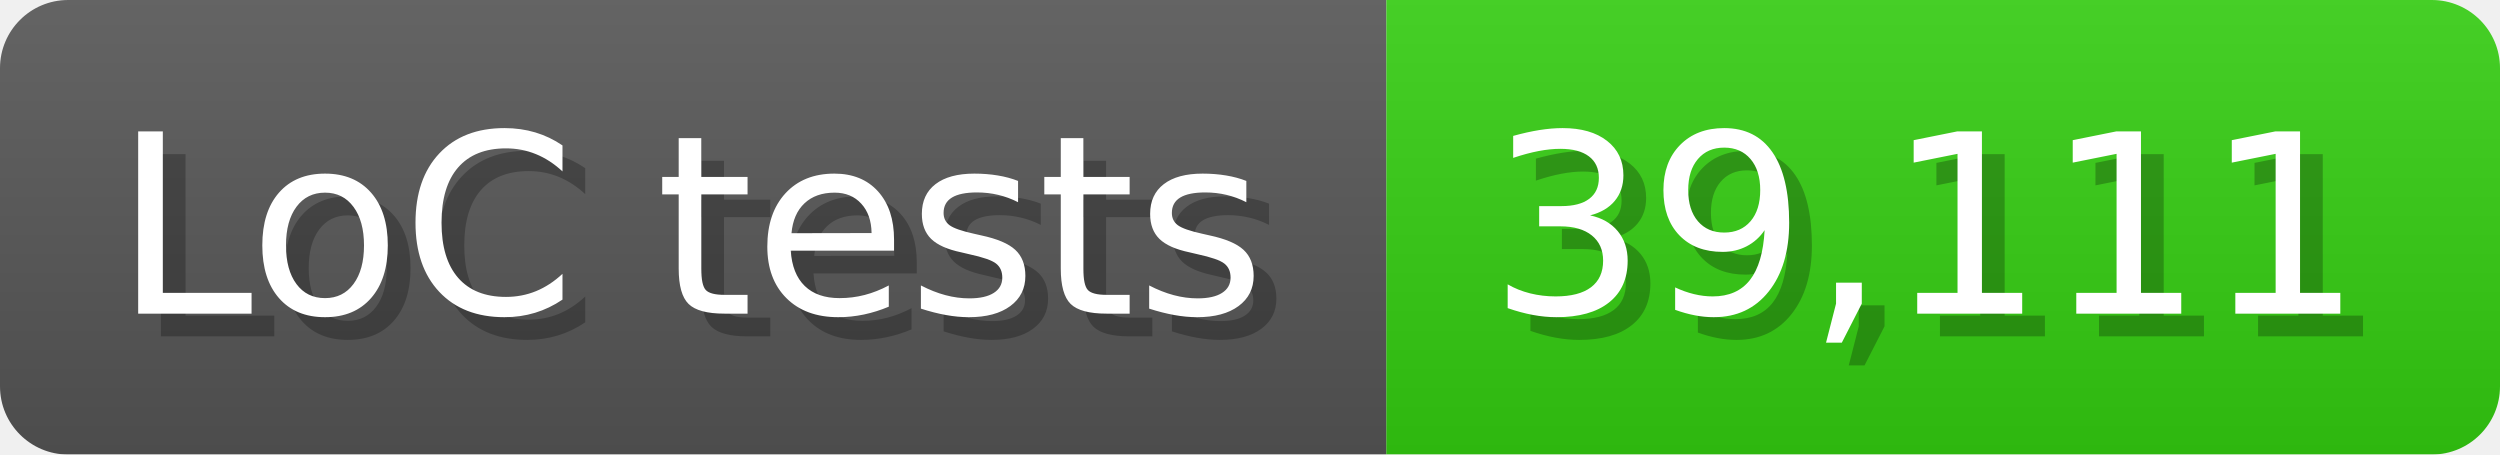
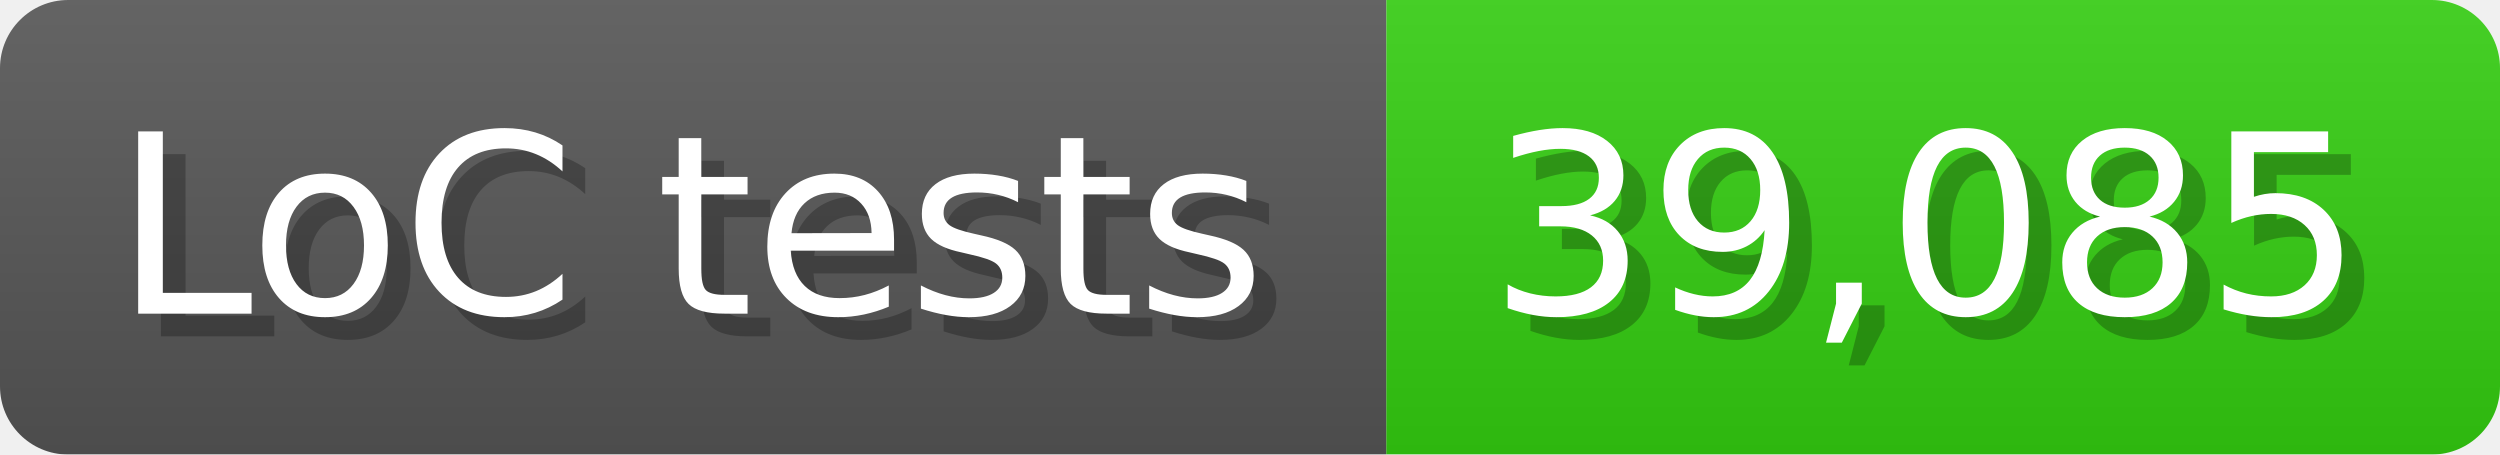
<svg xmlns="http://www.w3.org/2000/svg" width="110" height="20" viewBox="0 0 1100 200">
  <linearGradient id="a" x2="0" y2="100%">
    <stop offset="0" stop-opacity=".1" stop-color="#EEE" />
    <stop offset="1" stop-opacity=".1" />
  </linearGradient>
  <mask id="m">
    <rect width="1100" height="200" rx="30" fill="#FFF" />
  </mask>
  <g mask="url(#m)">
    <rect width="610" height="200" fill="#555" />
    <rect width="490" height="200" fill="#3C1" x="610" />
    <rect width="1100" height="200" fill="url(#a)" />
  </g>
  <g fill="#fff" text-anchor="start" font-family="Verdana,DejaVu Sans,sans-serif" font-size="110">
    <text x="60" y="148" textLength="510" fill="#000" opacity="0.25">LoC tests</text>
    <text x="50" y="138" textLength="510">LoC tests</text>
-     <text x="665" y="148" textLength="390" fill="#000" opacity="0.25">39,111</text>
-     <text x="655" y="138" textLength="390">39,111</text>
+     <text x="665" y="148" textLength="390" fill="#000" opacity="0.25">39,085</text>
+     <text x="655" y="138" textLength="390">39,085</text>
  </g>
</svg>
